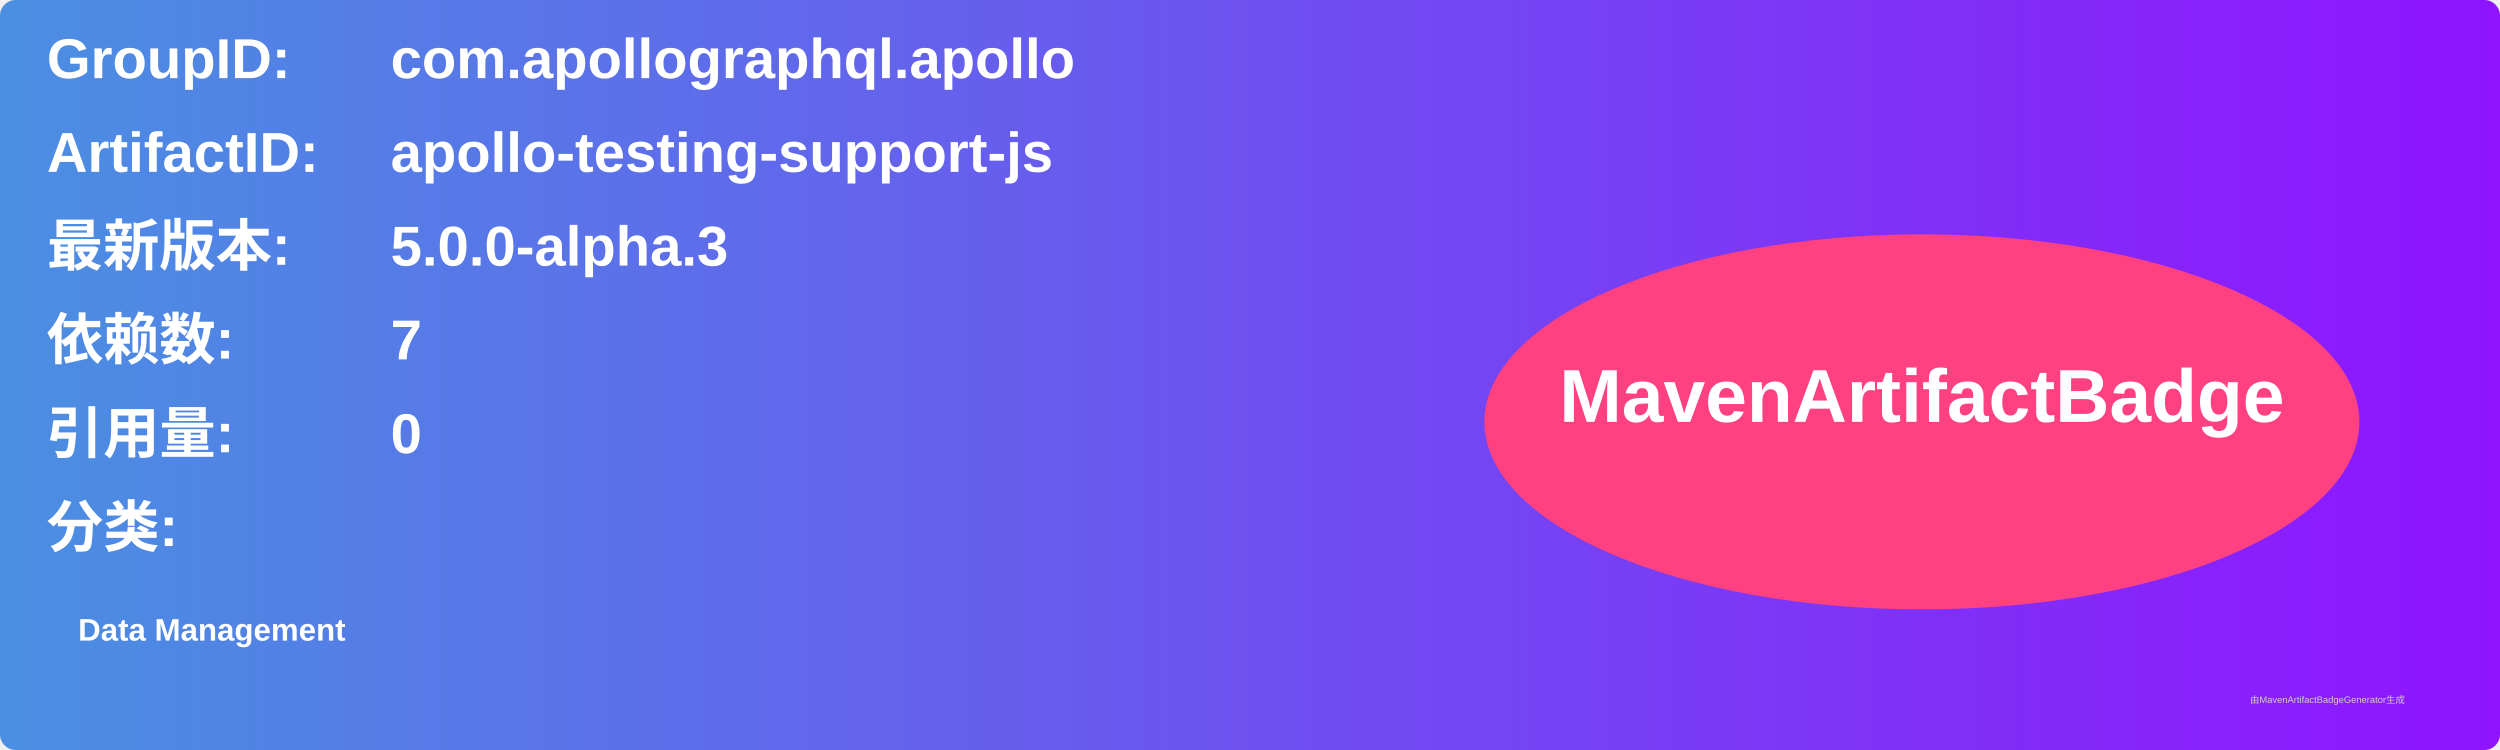
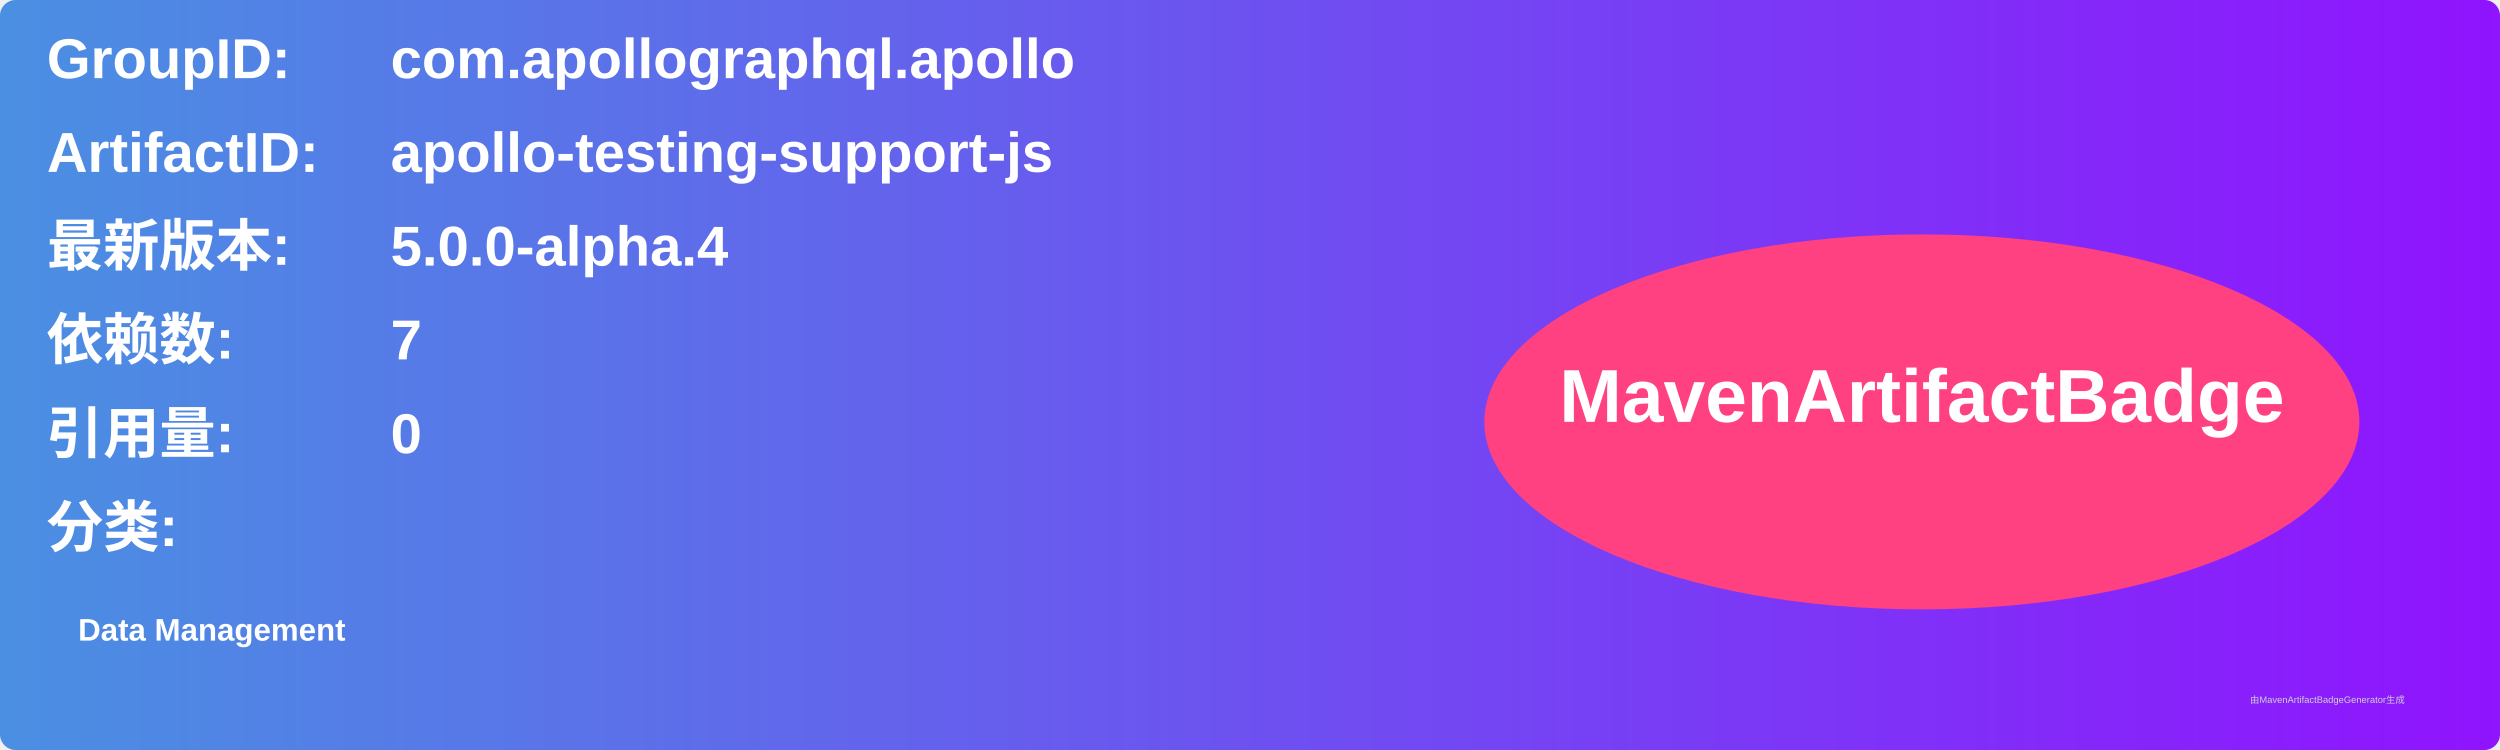
<svg xmlns="http://www.w3.org/2000/svg" width="800" height="240" viewBox="0 0 800 240">
  <linearGradient id="grad" x1="0%" y1="0%" x2="100%" y2="0%">
    <stop offset="0%" stop-color="#4a90e2" />
    <stop offset="100%" stop-color="#9013fe" />
  </linearGradient>
  <rect width="100%" height="100%" rx="5" ry="5" fill="url(#grad)" />
  <g transform="translate(15, 15)">
    <text x="0" y="10" font-family="Arial" font-size="18" fill="white" font-weight="bold" width="260">GroupID:</text>
    <text x="110" y="10" font-family="Arial" font-size="18" fill="white" font-weight="bold" width="460">com.apollographql.apollo</text>
    <text x="0" y="40" font-family="Arial" font-size="18" fill="white" font-weight="bold" width="260">ArtifactID:</text>
    <text x="110" y="40" font-family="Arial" font-size="18" fill="white" font-weight="bold" width="460">apollo-testing-support-js</text>
    <text x="0" y="70" font-family="Arial" font-size="18" fill="white" font-weight="bold">最新版本:</text>
    <text x="110" y="70" font-family="Arial" font-size="18" fill="white" font-weight="bold">
-       <tspan font-weight="bold">5.0.0-alpha.3</tspan>
+       <tspan font-weight="bold">5.0.0-alpha.4</tspan>
    </text>
    <text x="0" y="100" font-family="Arial" font-size="18" fill="white" font-weight="bold">依赖数: </text>
    <text x="110" y="100" font-family="Arial" font-size="18" fill="white">
      <tspan font-weight="bold">7</tspan>
    </text>
    <text x="0" y="130" font-family="Arial" font-size="18" fill="white" font-weight="bold">引用量: </text>
    <text x="110" y="130" font-family="Arial" font-size="18" fill="white">
      <tspan font-weight="bold">0</tspan>
    </text>
    <text x="0" y="160" font-family="Arial" font-size="18" fill="white" font-weight="bold">分类:</text>
    <text x="10" y="190" font-family="Arial" font-size="10" fill="white">
      <tspan font-weight="bold">Data Management</tspan>
    </text>
    <ellipse cx="600" cy="120" rx="140" ry="60" fill="#ff4081" />
    <text x="600" y="120" text-anchor="middle" font-family="Arial" font-size="24" fill="white" font-weight="bold">MavenArtifactBadge</text>
  </g>
  <text x="720" y="225" font-family="Arial" font-size="3" fill="#d0d0d0">由MavenArtifactBadgeGenerator生成</text>
</svg>
